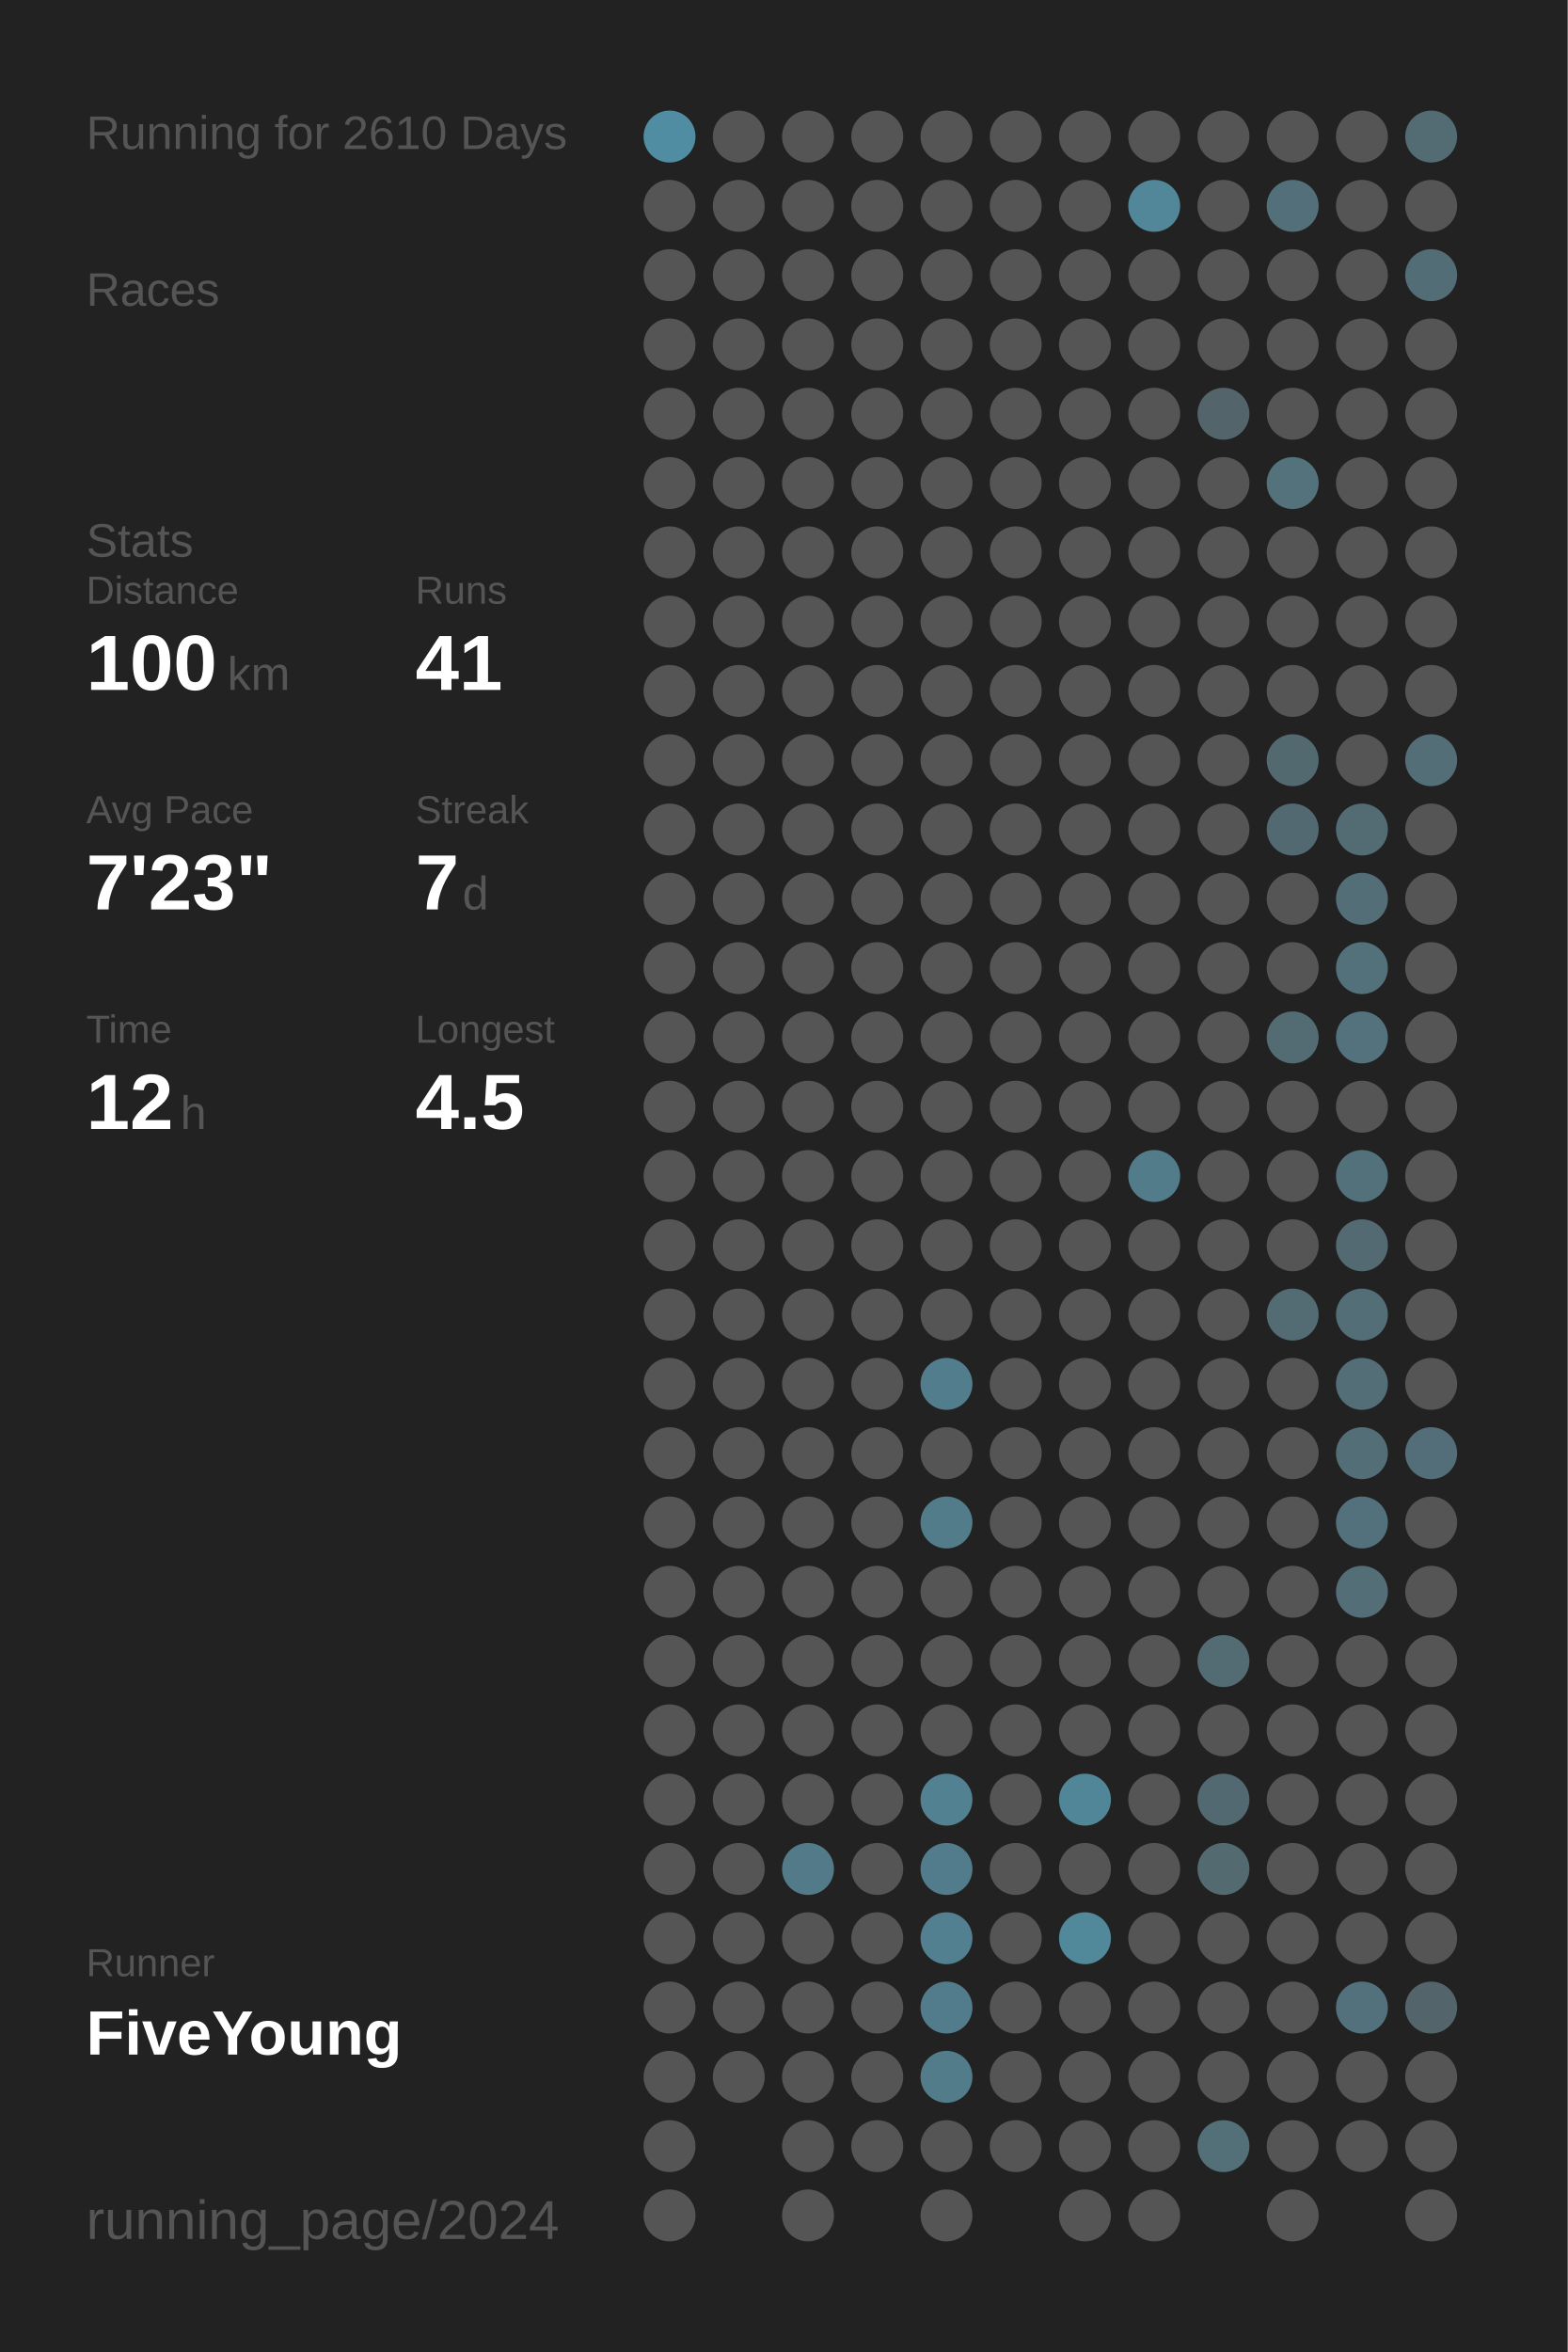
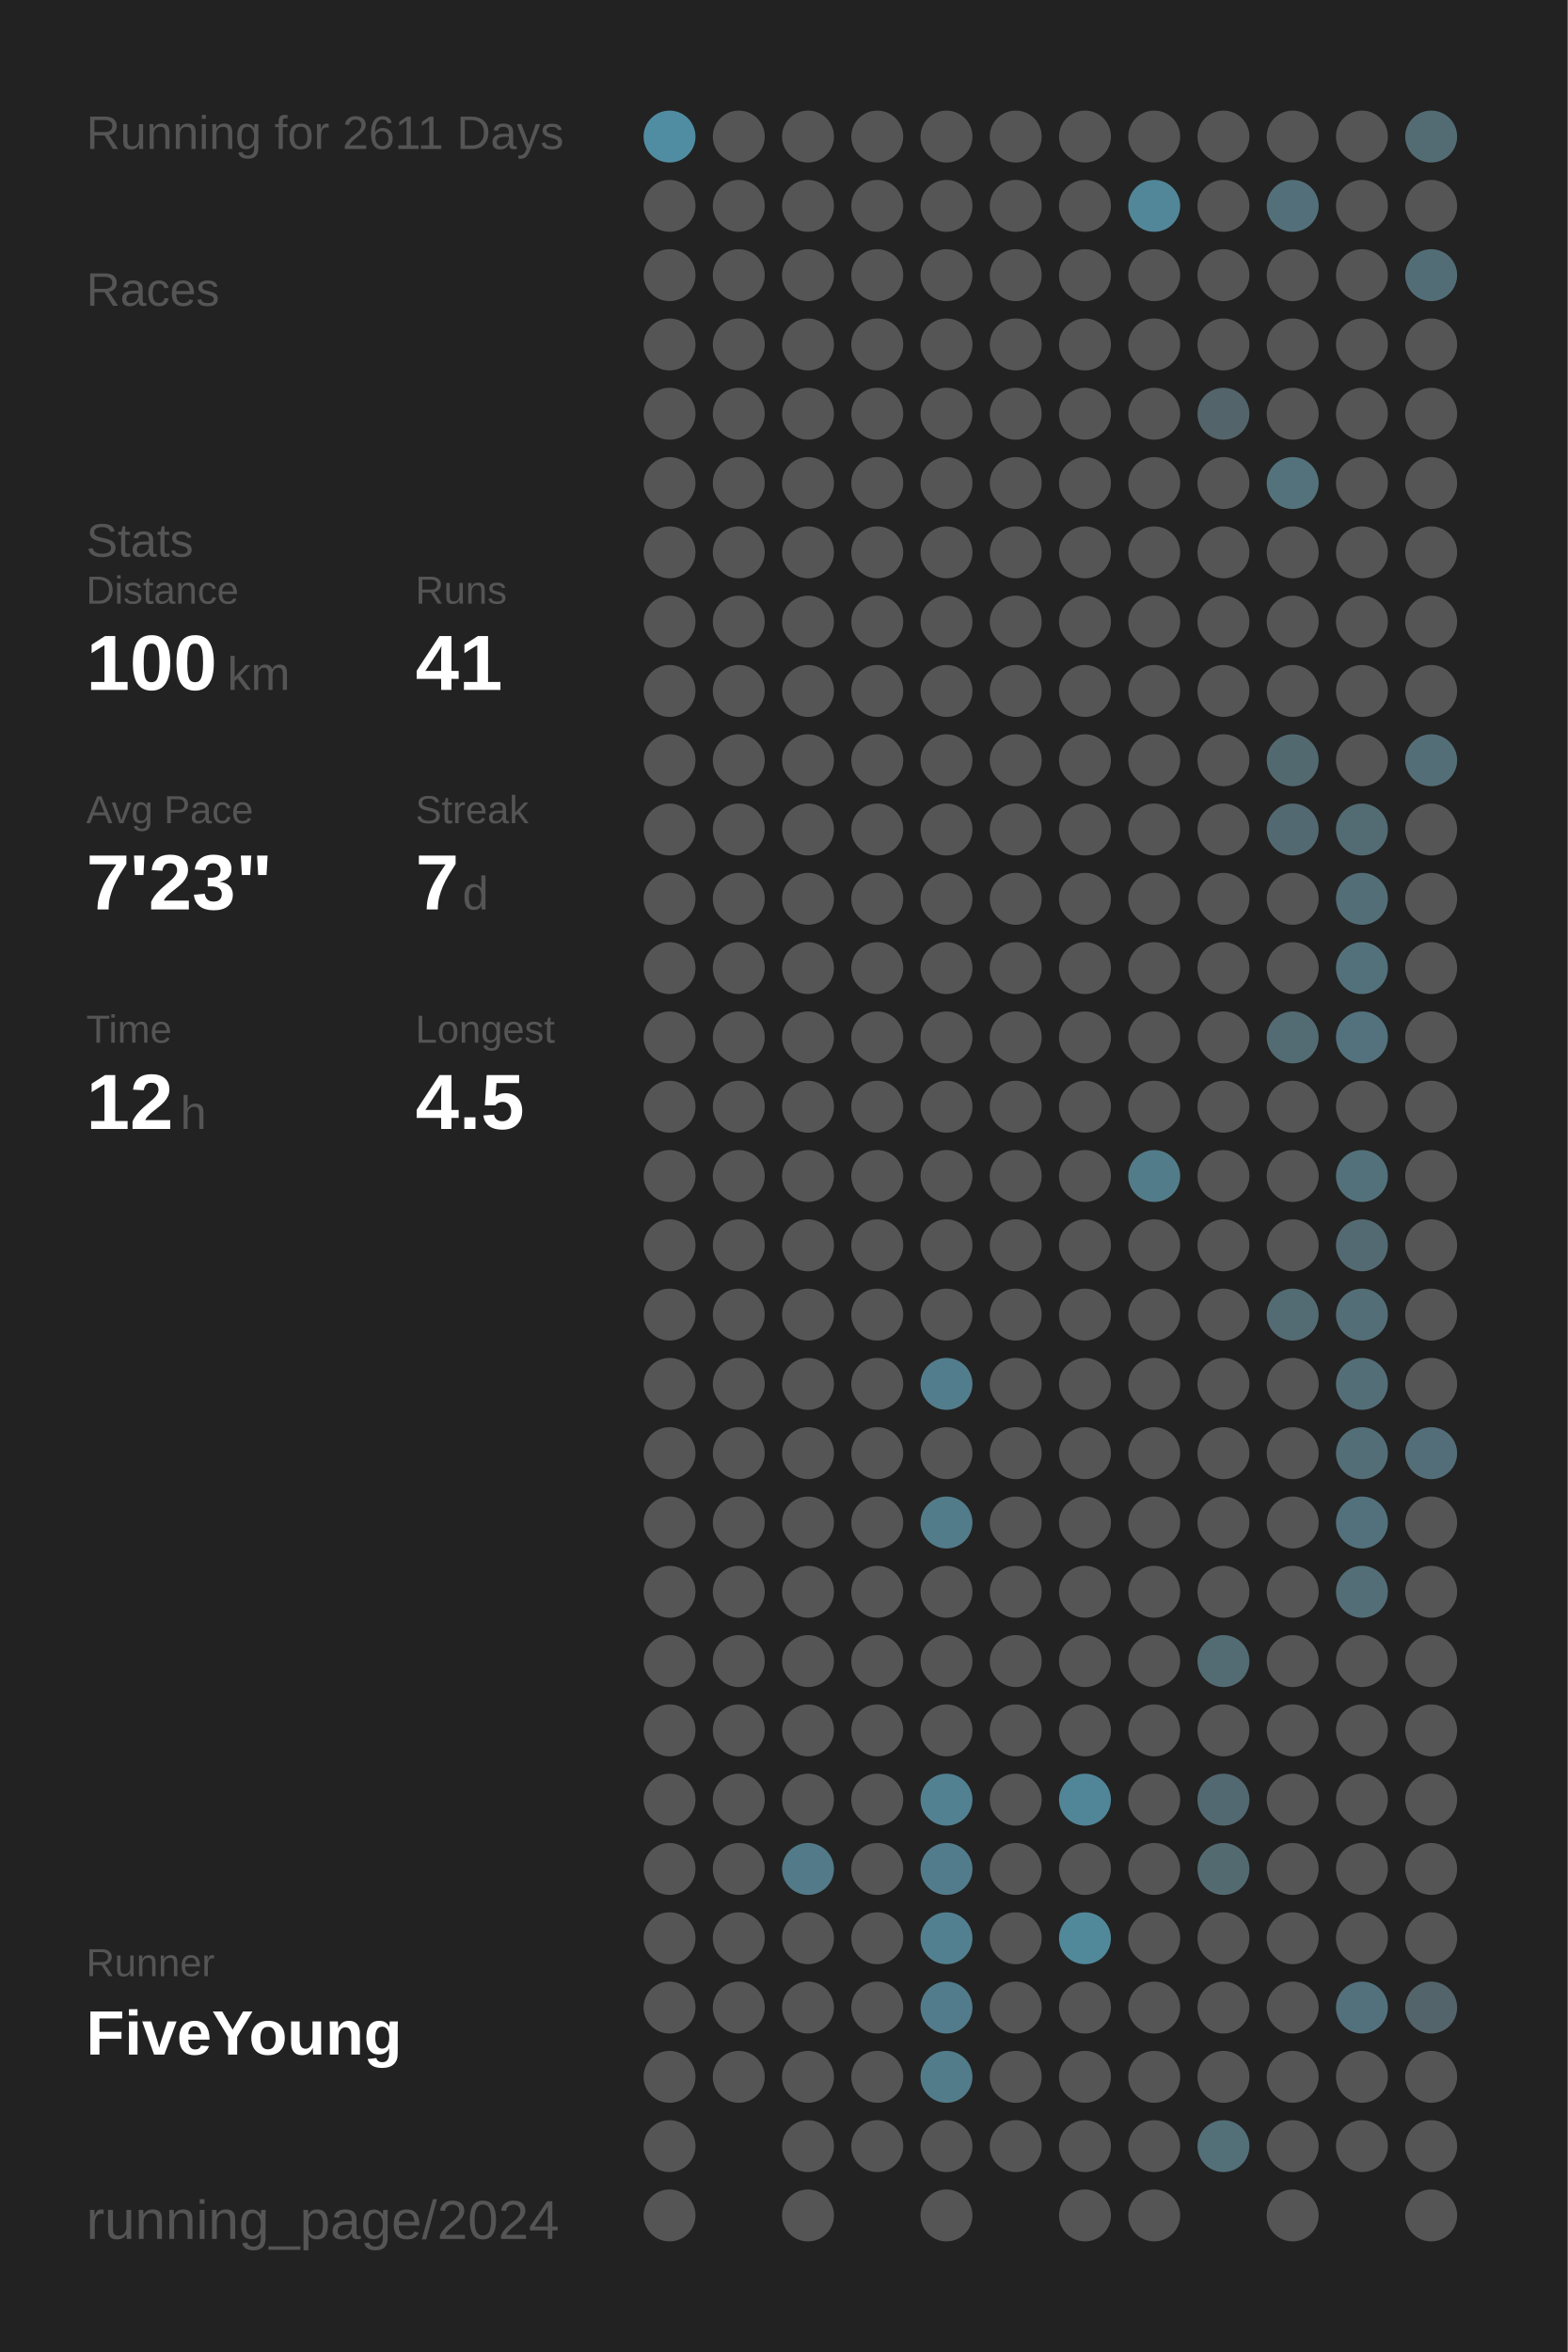
<svg xmlns="http://www.w3.org/2000/svg" baseProfile="full" height="300mm" version="1.1" viewBox="0,0,200,300" width="200mm">
  <defs />
  <rect fill="#222222" height="300" width="200" x="0" y="0" />
-   <text fill="#555555" style="font-size:6px; font-family:Arial;" x="11" y="19">Running for 2610 Days</text>
+   <text fill="#555555" style="font-size:6px; font-family:Arial;" x="11" y="19">Running for 2611 Days</text>
  <text fill="#555555" style="font-size:6px; font-family:Arial;" x="11" y="39">Races</text>
  <text fill="#555555" style="font-size:6px; font-family:Arial;" x="11" y="71">Stats</text>
  <text fill="#555555" style="font-size:5px; font-family:Arial;" x="11" y="77">Distance</text>
  <text fill="#FFFFFF" style="font-size:10px; font-family:Arial; font-weight:bold;" x="11" y="88">100</text>
  <text fill="#555555" style="font-size:6px; font-family:Arial;" x="29" y="88">km</text>
  <text fill="#555555" style="font-size:5px; font-family:Arial;" x="53" y="77">Runs</text>
  <text fill="#FFFFFF" style="font-size:10px; font-family:Arial; font-weight:bold;" x="53" y="88">41</text>
  <text fill="#555555" style="font-size:5px; font-family:Arial;" x="11" y="105">Avg Pace</text>
  <text fill="#FFFFFF" style="font-size:10px; font-family:Arial; font-weight:bold;" x="11" y="116">7'23"</text>
  <text fill="#555555" style="font-size:5px; font-family:Arial;" x="53" y="105">Streak</text>
  <text fill="#FFFFFF" style="font-size:10px; font-family:Arial; font-weight:bold;" x="53" y="116">7</text>
  <text fill="#555555" style="font-size:6px; font-family:Arial;" x="59" y="116">d</text>
  <text fill="#555555" style="font-size:5px; font-family:Arial;" x="11" y="133">Time</text>
  <text fill="#FFFFFF" style="font-size:10px; font-family:Arial; font-weight:bold;" x="11" y="144">12</text>
  <text fill="#555555" style="font-size:6px; font-family:Arial;" x="23" y="144">h</text>
  <text fill="#555555" style="font-size:5px; font-family:Arial;" x="53" y="133">Longest</text>
  <text fill="#FFFFFF" style="font-size:10px; font-family:Arial; font-weight:bold;" x="53" y="144">4.5</text>
  <text fill="#555555" style="font-size:5px; font-family:Arial;" x="11" y="252.065">Runner</text>
  <text fill="#FFFFFF" style="font-size:8px; font-family:Arial; font-weight:bold;" x="11" y="262.065">FiveYoung</text>
  <text fill="#555555" style="font-size:7px; font-family:Arial;" x="11" y="285.581">running_page/2024</text>
  <circle cx="85.417" cy="17.419" fill="#518da2" r="3.312" />
  <circle cx="85.417" cy="26.258" fill="#555555" r="3.312" />
  <circle cx="85.417" cy="35.097" fill="#555555" r="3.312" />
  <circle cx="85.417" cy="43.935" fill="#555555" r="3.312" />
  <circle cx="85.417" cy="52.774" fill="#555555" r="3.312" />
  <circle cx="85.417" cy="61.613" fill="#555555" r="3.312" />
  <circle cx="85.417" cy="70.452" fill="#555555" r="3.312" />
  <circle cx="85.417" cy="79.29" fill="#555555" r="3.312" />
  <circle cx="85.417" cy="88.129" fill="#555555" r="3.312" />
  <circle cx="85.417" cy="96.968" fill="#555555" r="3.312" />
  <circle cx="85.417" cy="105.806" fill="#555555" r="3.312" />
  <circle cx="85.417" cy="114.645" fill="#555555" r="3.312" />
  <circle cx="85.417" cy="123.484" fill="#555555" r="3.312" />
  <circle cx="85.417" cy="132.323" fill="#555555" r="3.312" />
  <circle cx="85.417" cy="141.161" fill="#555555" r="3.312" />
  <circle cx="85.417" cy="150" fill="#555555" r="3.312" />
  <circle cx="85.417" cy="158.839" fill="#555555" r="3.312" />
  <circle cx="85.417" cy="167.677" fill="#555555" r="3.312" />
  <circle cx="85.417" cy="176.516" fill="#555555" r="3.312" />
  <circle cx="85.417" cy="185.355" fill="#555555" r="3.312" />
  <circle cx="85.417" cy="194.194" fill="#555555" r="3.312" />
  <circle cx="85.417" cy="203.032" fill="#555555" r="3.312" />
  <circle cx="85.417" cy="211.871" fill="#555555" r="3.312" />
  <circle cx="85.417" cy="220.71" fill="#555555" r="3.312" />
  <circle cx="85.417" cy="229.548" fill="#555555" r="3.312" />
  <circle cx="85.417" cy="238.387" fill="#555555" r="3.312" />
  <circle cx="85.417" cy="247.226" fill="#555555" r="3.312" />
  <circle cx="85.417" cy="256.065" fill="#555555" r="3.312" />
  <circle cx="85.417" cy="264.903" fill="#555555" r="3.312" />
  <circle cx="85.417" cy="273.742" fill="#555555" r="3.312" />
  <circle cx="85.417" cy="282.581" fill="#555555" r="3.312" />
  <circle cx="94.25" cy="17.419" fill="#555555" r="3.312" />
  <circle cx="94.25" cy="26.258" fill="#555555" r="3.312" />
  <circle cx="94.25" cy="35.097" fill="#555555" r="3.312" />
  <circle cx="94.25" cy="43.935" fill="#555555" r="3.312" />
  <circle cx="94.25" cy="52.774" fill="#555555" r="3.312" />
  <circle cx="94.25" cy="61.613" fill="#555555" r="3.312" />
  <circle cx="94.25" cy="70.452" fill="#555555" r="3.312" />
  <circle cx="94.25" cy="79.29" fill="#555555" r="3.312" />
  <circle cx="94.25" cy="88.129" fill="#555555" r="3.312" />
  <circle cx="94.25" cy="96.968" fill="#555555" r="3.312" />
  <circle cx="94.25" cy="105.806" fill="#555555" r="3.312" />
  <circle cx="94.25" cy="114.645" fill="#555555" r="3.312" />
  <circle cx="94.25" cy="123.484" fill="#555555" r="3.312" />
  <circle cx="94.25" cy="132.323" fill="#555555" r="3.312" />
  <circle cx="94.25" cy="141.161" fill="#555555" r="3.312" />
  <circle cx="94.25" cy="150" fill="#555555" r="3.312" />
  <circle cx="94.25" cy="158.839" fill="#555555" r="3.312" />
  <circle cx="94.25" cy="167.677" fill="#555555" r="3.312" />
  <circle cx="94.25" cy="176.516" fill="#555555" r="3.312" />
  <circle cx="94.25" cy="185.355" fill="#555555" r="3.312" />
  <circle cx="94.25" cy="194.194" fill="#555555" r="3.312" />
  <circle cx="94.25" cy="203.032" fill="#555555" r="3.312" />
  <circle cx="94.25" cy="211.871" fill="#555555" r="3.312" />
  <circle cx="94.25" cy="220.71" fill="#555555" r="3.312" />
  <circle cx="94.25" cy="229.548" fill="#555555" r="3.312" />
  <circle cx="94.25" cy="238.387" fill="#555555" r="3.312" />
  <circle cx="94.25" cy="247.226" fill="#555555" r="3.312" />
  <circle cx="94.25" cy="256.065" fill="#555555" r="3.312" />
  <circle cx="94.25" cy="264.903" fill="#555555" r="3.312" />
  <circle cx="103.083" cy="17.419" fill="#555555" r="3.312" />
  <circle cx="103.083" cy="26.258" fill="#555555" r="3.312" />
  <circle cx="103.083" cy="35.097" fill="#555555" r="3.312" />
  <circle cx="103.083" cy="43.935" fill="#555555" r="3.312" />
  <circle cx="103.083" cy="52.774" fill="#555555" r="3.312" />
  <circle cx="103.083" cy="61.613" fill="#555555" r="3.312" />
  <circle cx="103.083" cy="70.452" fill="#555555" r="3.312" />
  <circle cx="103.083" cy="79.29" fill="#555555" r="3.312" />
  <circle cx="103.083" cy="88.129" fill="#555555" r="3.312" />
  <circle cx="103.083" cy="96.968" fill="#555555" r="3.312" />
  <circle cx="103.083" cy="105.806" fill="#555555" r="3.312" />
  <circle cx="103.083" cy="114.645" fill="#555555" r="3.312" />
  <circle cx="103.083" cy="123.484" fill="#555555" r="3.312" />
  <circle cx="103.083" cy="132.323" fill="#555555" r="3.312" />
  <circle cx="103.083" cy="141.161" fill="#555555" r="3.312" />
  <circle cx="103.083" cy="150" fill="#555555" r="3.312" />
  <circle cx="103.083" cy="158.839" fill="#555555" r="3.312" />
  <circle cx="103.083" cy="167.677" fill="#555555" r="3.312" />
  <circle cx="103.083" cy="176.516" fill="#555555" r="3.312" />
  <circle cx="103.083" cy="185.355" fill="#555555" r="3.312" />
  <circle cx="103.083" cy="194.194" fill="#555555" r="3.312" />
  <circle cx="103.083" cy="203.032" fill="#555555" r="3.312" />
  <circle cx="103.083" cy="211.871" fill="#555555" r="3.312" />
  <circle cx="103.083" cy="220.71" fill="#555555" r="3.312" />
  <circle cx="103.083" cy="229.548" fill="#555555" r="3.312" />
  <circle cx="103.083" cy="238.387" fill="#527a88" r="3.312" />
  <circle cx="103.083" cy="247.226" fill="#555555" r="3.312" />
  <circle cx="103.083" cy="256.065" fill="#555555" r="3.312" />
  <circle cx="103.083" cy="264.903" fill="#555555" r="3.312" />
  <circle cx="103.083" cy="273.742" fill="#555555" r="3.312" />
  <circle cx="103.083" cy="282.581" fill="#555555" r="3.312" />
  <circle cx="111.917" cy="17.419" fill="#555555" r="3.312" />
  <circle cx="111.917" cy="26.258" fill="#555555" r="3.312" />
  <circle cx="111.917" cy="35.097" fill="#555555" r="3.312" />
  <circle cx="111.917" cy="43.935" fill="#555555" r="3.312" />
  <circle cx="111.917" cy="52.774" fill="#555555" r="3.312" />
  <circle cx="111.917" cy="61.613" fill="#555555" r="3.312" />
  <circle cx="111.917" cy="70.452" fill="#555555" r="3.312" />
  <circle cx="111.917" cy="79.29" fill="#555555" r="3.312" />
  <circle cx="111.917" cy="88.129" fill="#555555" r="3.312" />
  <circle cx="111.917" cy="96.968" fill="#555555" r="3.312" />
  <circle cx="111.917" cy="105.806" fill="#555555" r="3.312" />
  <circle cx="111.917" cy="114.645" fill="#555555" r="3.312" />
  <circle cx="111.917" cy="123.484" fill="#555555" r="3.312" />
  <circle cx="111.917" cy="132.323" fill="#555555" r="3.312" />
  <circle cx="111.917" cy="141.161" fill="#555555" r="3.312" />
  <circle cx="111.917" cy="150" fill="#555555" r="3.312" />
  <circle cx="111.917" cy="158.839" fill="#555555" r="3.312" />
  <circle cx="111.917" cy="167.677" fill="#555555" r="3.312" />
  <circle cx="111.917" cy="176.516" fill="#555555" r="3.312" />
  <circle cx="111.917" cy="185.355" fill="#555555" r="3.312" />
  <circle cx="111.917" cy="194.194" fill="#555555" r="3.312" />
  <circle cx="111.917" cy="203.032" fill="#555555" r="3.312" />
  <circle cx="111.917" cy="211.871" fill="#555555" r="3.312" />
  <circle cx="111.917" cy="220.71" fill="#555555" r="3.312" />
  <circle cx="111.917" cy="229.548" fill="#555555" r="3.312" />
  <circle cx="111.917" cy="238.387" fill="#555555" r="3.312" />
  <circle cx="111.917" cy="247.226" fill="#555555" r="3.312" />
  <circle cx="111.917" cy="256.065" fill="#555555" r="3.312" />
  <circle cx="111.917" cy="264.903" fill="#555555" r="3.312" />
  <circle cx="111.917" cy="273.742" fill="#555555" r="3.312" />
  <circle cx="120.75" cy="17.419" fill="#555555" r="3.312" />
  <circle cx="120.75" cy="26.258" fill="#555555" r="3.312" />
  <circle cx="120.75" cy="35.097" fill="#555555" r="3.312" />
  <circle cx="120.75" cy="43.935" fill="#555555" r="3.312" />
  <circle cx="120.75" cy="52.774" fill="#555555" r="3.312" />
  <circle cx="120.75" cy="61.613" fill="#555555" r="3.312" />
  <circle cx="120.75" cy="70.452" fill="#555555" r="3.312" />
  <circle cx="120.75" cy="79.29" fill="#555555" r="3.312" />
  <circle cx="120.75" cy="88.129" fill="#555555" r="3.312" />
  <circle cx="120.75" cy="96.968" fill="#555555" r="3.312" />
  <circle cx="120.75" cy="105.806" fill="#555555" r="3.312" />
  <circle cx="120.75" cy="114.645" fill="#555555" r="3.312" />
  <circle cx="120.75" cy="123.484" fill="#555555" r="3.312" />
  <circle cx="120.75" cy="132.323" fill="#555555" r="3.312" />
  <circle cx="120.75" cy="141.161" fill="#555555" r="3.312" />
  <circle cx="120.75" cy="150" fill="#555555" r="3.312" />
  <circle cx="120.75" cy="158.839" fill="#555555" r="3.312" />
  <circle cx="120.75" cy="167.677" fill="#555555" r="3.312" />
  <circle cx="120.75" cy="176.516" fill="#527d8c" r="3.312" />
  <circle cx="120.75" cy="185.355" fill="#555555" r="3.312" />
  <circle cx="120.75" cy="194.194" fill="#527c8a" r="3.312" />
  <circle cx="120.75" cy="203.032" fill="#555555" r="3.312" />
  <circle cx="120.75" cy="211.871" fill="#555555" r="3.312" />
  <circle cx="120.75" cy="220.71" fill="#555555" r="3.312" />
  <circle cx="120.75" cy="229.548" fill="#528191" r="3.312" />
  <circle cx="120.75" cy="238.387" fill="#527c8b" r="3.312" />
  <circle cx="120.75" cy="247.226" fill="#528090" r="3.312" />
  <circle cx="120.75" cy="256.065" fill="#527c8b" r="3.312" />
  <circle cx="120.75" cy="264.903" fill="#527c8a" r="3.312" />
  <circle cx="120.75" cy="273.742" fill="#555555" r="3.312" />
  <circle cx="120.75" cy="282.581" fill="#555555" r="3.312" />
  <circle cx="129.583" cy="17.419" fill="#555555" r="3.312" />
  <circle cx="129.583" cy="26.258" fill="#555555" r="3.312" />
  <circle cx="129.583" cy="35.097" fill="#555555" r="3.312" />
  <circle cx="129.583" cy="43.935" fill="#555555" r="3.312" />
  <circle cx="129.583" cy="52.774" fill="#555555" r="3.312" />
  <circle cx="129.583" cy="61.613" fill="#555555" r="3.312" />
  <circle cx="129.583" cy="70.452" fill="#555555" r="3.312" />
  <circle cx="129.583" cy="79.29" fill="#555555" r="3.312" />
  <circle cx="129.583" cy="88.129" fill="#555555" r="3.312" />
  <circle cx="129.583" cy="96.968" fill="#555555" r="3.312" />
  <circle cx="129.583" cy="105.806" fill="#555555" r="3.312" />
  <circle cx="129.583" cy="114.645" fill="#555555" r="3.312" />
  <circle cx="129.583" cy="123.484" fill="#555555" r="3.312" />
  <circle cx="129.583" cy="132.323" fill="#555555" r="3.312" />
  <circle cx="129.583" cy="141.161" fill="#555555" r="3.312" />
  <circle cx="129.583" cy="150" fill="#555555" r="3.312" />
  <circle cx="129.583" cy="158.839" fill="#555555" r="3.312" />
  <circle cx="129.583" cy="167.677" fill="#555555" r="3.312" />
  <circle cx="129.583" cy="176.516" fill="#555555" r="3.312" />
  <circle cx="129.583" cy="185.355" fill="#555555" r="3.312" />
  <circle cx="129.583" cy="194.194" fill="#555555" r="3.312" />
  <circle cx="129.583" cy="203.032" fill="#555555" r="3.312" />
  <circle cx="129.583" cy="211.871" fill="#555555" r="3.312" />
  <circle cx="129.583" cy="220.71" fill="#555555" r="3.312" />
  <circle cx="129.583" cy="229.548" fill="#555555" r="3.312" />
  <circle cx="129.583" cy="238.387" fill="#555555" r="3.312" />
  <circle cx="129.583" cy="247.226" fill="#555555" r="3.312" />
  <circle cx="129.583" cy="256.065" fill="#555555" r="3.312" />
  <circle cx="129.583" cy="264.903" fill="#555555" r="3.312" />
  <circle cx="129.583" cy="273.742" fill="#555555" r="3.312" />
  <circle cx="138.417" cy="17.419" fill="#555555" r="3.312" />
  <circle cx="138.417" cy="26.258" fill="#555555" r="3.312" />
  <circle cx="138.417" cy="35.097" fill="#555555" r="3.312" />
  <circle cx="138.417" cy="43.935" fill="#555555" r="3.312" />
  <circle cx="138.417" cy="52.774" fill="#555555" r="3.312" />
  <circle cx="138.417" cy="61.613" fill="#555555" r="3.312" />
  <circle cx="138.417" cy="70.452" fill="#555555" r="3.312" />
  <circle cx="138.417" cy="79.29" fill="#555555" r="3.312" />
  <circle cx="138.417" cy="88.129" fill="#555555" r="3.312" />
  <circle cx="138.417" cy="96.968" fill="#555555" r="3.312" />
  <circle cx="138.417" cy="105.806" fill="#555555" r="3.312" />
  <circle cx="138.417" cy="114.645" fill="#555555" r="3.312" />
  <circle cx="138.417" cy="123.484" fill="#555555" r="3.312" />
  <circle cx="138.417" cy="132.323" fill="#555555" r="3.312" />
  <circle cx="138.417" cy="141.161" fill="#555555" r="3.312" />
  <circle cx="138.417" cy="150" fill="#555555" r="3.312" />
  <circle cx="138.417" cy="158.839" fill="#555555" r="3.312" />
  <circle cx="138.417" cy="167.677" fill="#555555" r="3.312" />
  <circle cx="138.417" cy="176.516" fill="#555555" r="3.312" />
  <circle cx="138.417" cy="185.355" fill="#555555" r="3.312" />
  <circle cx="138.417" cy="194.194" fill="#555555" r="3.312" />
  <circle cx="138.417" cy="203.032" fill="#555555" r="3.312" />
  <circle cx="138.417" cy="211.871" fill="#555555" r="3.312" />
  <circle cx="138.417" cy="220.71" fill="#555555" r="3.312" />
  <circle cx="138.417" cy="229.548" fill="#518698" r="3.312" />
  <circle cx="138.417" cy="238.387" fill="#555555" r="3.312" />
  <circle cx="138.417" cy="247.226" fill="#51899b" r="3.312" />
  <circle cx="138.417" cy="256.065" fill="#555555" r="3.312" />
  <circle cx="138.417" cy="264.903" fill="#555555" r="3.312" />
  <circle cx="138.417" cy="273.742" fill="#555555" r="3.312" />
  <circle cx="138.417" cy="282.581" fill="#555555" r="3.312" />
  <circle cx="147.25" cy="17.419" fill="#555555" r="3.312" />
  <circle cx="147.25" cy="26.258" fill="#518799" r="3.312" />
  <circle cx="147.25" cy="35.097" fill="#555555" r="3.312" />
  <circle cx="147.25" cy="43.935" fill="#555555" r="3.312" />
  <circle cx="147.25" cy="52.774" fill="#555555" r="3.312" />
  <circle cx="147.25" cy="61.613" fill="#555555" r="3.312" />
  <circle cx="147.25" cy="70.452" fill="#555555" r="3.312" />
  <circle cx="147.25" cy="79.29" fill="#555555" r="3.312" />
  <circle cx="147.25" cy="88.129" fill="#555555" r="3.312" />
  <circle cx="147.25" cy="96.968" fill="#555555" r="3.312" />
  <circle cx="147.25" cy="105.806" fill="#555555" r="3.312" />
  <circle cx="147.25" cy="114.645" fill="#555555" r="3.312" />
  <circle cx="147.25" cy="123.484" fill="#555555" r="3.312" />
  <circle cx="147.25" cy="132.323" fill="#555555" r="3.312" />
  <circle cx="147.25" cy="141.161" fill="#555555" r="3.312" />
  <circle cx="147.25" cy="150" fill="#527c8a" r="3.312" />
  <circle cx="147.25" cy="158.839" fill="#555555" r="3.312" />
  <circle cx="147.25" cy="167.677" fill="#555555" r="3.312" />
  <circle cx="147.25" cy="176.516" fill="#555555" r="3.312" />
  <circle cx="147.25" cy="185.355" fill="#555555" r="3.312" />
  <circle cx="147.25" cy="194.194" fill="#555555" r="3.312" />
  <circle cx="147.25" cy="203.032" fill="#555555" r="3.312" />
  <circle cx="147.25" cy="211.871" fill="#555555" r="3.312" />
  <circle cx="147.25" cy="220.71" fill="#555555" r="3.312" />
  <circle cx="147.25" cy="229.548" fill="#555555" r="3.312" />
  <circle cx="147.25" cy="238.387" fill="#555555" r="3.312" />
  <circle cx="147.25" cy="247.226" fill="#555555" r="3.312" />
  <circle cx="147.25" cy="256.065" fill="#555555" r="3.312" />
  <circle cx="147.25" cy="264.903" fill="#555555" r="3.312" />
  <circle cx="147.25" cy="273.742" fill="#555555" r="3.312" />
  <circle cx="147.25" cy="282.581" fill="#555555" r="3.312" />
  <circle cx="156.083" cy="17.419" fill="#555555" r="3.312" />
  <circle cx="156.083" cy="26.258" fill="#555555" r="3.312" />
  <circle cx="156.083" cy="35.097" fill="#555555" r="3.312" />
  <circle cx="156.083" cy="43.935" fill="#555555" r="3.312" />
  <circle cx="156.083" cy="52.774" fill="#53646a" r="3.312" />
  <circle cx="156.083" cy="61.613" fill="#555555" r="3.312" />
  <circle cx="156.083" cy="70.452" fill="#555555" r="3.312" />
  <circle cx="156.083" cy="79.29" fill="#555555" r="3.312" />
  <circle cx="156.083" cy="88.129" fill="#555555" r="3.312" />
  <circle cx="156.083" cy="96.968" fill="#555555" r="3.312" />
  <circle cx="156.083" cy="105.806" fill="#555555" r="3.312" />
  <circle cx="156.083" cy="114.645" fill="#555555" r="3.312" />
  <circle cx="156.083" cy="123.484" fill="#555555" r="3.312" />
  <circle cx="156.083" cy="132.323" fill="#555555" r="3.312" />
  <circle cx="156.083" cy="141.161" fill="#555555" r="3.312" />
  <circle cx="156.083" cy="150" fill="#555555" r="3.312" />
  <circle cx="156.083" cy="158.839" fill="#555555" r="3.312" />
  <circle cx="156.083" cy="167.677" fill="#555555" r="3.312" />
  <circle cx="156.083" cy="176.516" fill="#555555" r="3.312" />
  <circle cx="156.083" cy="185.355" fill="#555555" r="3.312" />
  <circle cx="156.083" cy="194.194" fill="#555555" r="3.312" />
  <circle cx="156.083" cy="203.032" fill="#555555" r="3.312" />
  <circle cx="156.083" cy="211.871" fill="#536b73" r="3.312" />
  <circle cx="156.083" cy="220.71" fill="#555555" r="3.312" />
  <circle cx="156.083" cy="229.548" fill="#536971" r="3.312" />
  <circle cx="156.083" cy="238.387" fill="#536a71" r="3.312" />
  <circle cx="156.083" cy="247.226" fill="#555555" r="3.312" />
  <circle cx="156.083" cy="256.065" fill="#555555" r="3.312" />
  <circle cx="156.083" cy="264.903" fill="#555555" r="3.312" />
  <circle cx="156.083" cy="273.742" fill="#536f78" r="3.312" />
  <circle cx="164.917" cy="17.419" fill="#555555" r="3.312" />
  <circle cx="164.917" cy="26.258" fill="#53707a" r="3.312" />
  <circle cx="164.917" cy="35.097" fill="#555555" r="3.312" />
  <circle cx="164.917" cy="43.935" fill="#555555" r="3.312" />
  <circle cx="164.917" cy="52.774" fill="#555555" r="3.312" />
  <circle cx="164.917" cy="61.613" fill="#53727c" r="3.312" />
  <circle cx="164.917" cy="70.452" fill="#555555" r="3.312" />
  <circle cx="164.917" cy="79.29" fill="#555555" r="3.312" />
  <circle cx="164.917" cy="88.129" fill="#555555" r="3.312" />
  <circle cx="164.917" cy="96.968" fill="#536970" r="3.312" />
  <circle cx="164.917" cy="105.806" fill="#536971" r="3.312" />
  <circle cx="164.917" cy="114.645" fill="#555555" r="3.312" />
  <circle cx="164.917" cy="123.484" fill="#555555" r="3.312" />
  <circle cx="164.917" cy="132.323" fill="#536b73" r="3.312" />
  <circle cx="164.917" cy="141.161" fill="#555555" r="3.312" />
  <circle cx="164.917" cy="150" fill="#555555" r="3.312" />
  <circle cx="164.917" cy="158.839" fill="#555555" r="3.312" />
  <circle cx="164.917" cy="167.677" fill="#536b73" r="3.312" />
  <circle cx="164.917" cy="176.516" fill="#555555" r="3.312" />
  <circle cx="164.917" cy="185.355" fill="#555555" r="3.312" />
  <circle cx="164.917" cy="194.194" fill="#555555" r="3.312" />
  <circle cx="164.917" cy="203.032" fill="#555555" r="3.312" />
  <circle cx="164.917" cy="211.871" fill="#555555" r="3.312" />
  <circle cx="164.917" cy="220.71" fill="#555555" r="3.312" />
  <circle cx="164.917" cy="229.548" fill="#555555" r="3.312" />
  <circle cx="164.917" cy="238.387" fill="#555555" r="3.312" />
  <circle cx="164.917" cy="247.226" fill="#555555" r="3.312" />
  <circle cx="164.917" cy="256.065" fill="#555555" r="3.312" />
  <circle cx="164.917" cy="264.903" fill="#555555" r="3.312" />
  <circle cx="164.917" cy="273.742" fill="#555555" r="3.312" />
  <circle cx="164.917" cy="282.581" fill="#555555" r="3.312" />
  <circle cx="173.75" cy="17.419" fill="#555555" r="3.312" />
  <circle cx="173.75" cy="26.258" fill="#555555" r="3.312" />
  <circle cx="173.75" cy="35.097" fill="#555555" r="3.312" />
  <circle cx="173.75" cy="43.935" fill="#555555" r="3.312" />
  <circle cx="173.75" cy="52.774" fill="#555555" r="3.312" />
  <circle cx="173.75" cy="61.613" fill="#555555" r="3.312" />
  <circle cx="173.75" cy="70.452" fill="#555555" r="3.312" />
  <circle cx="173.75" cy="79.29" fill="#555555" r="3.312" />
  <circle cx="173.75" cy="88.129" fill="#555555" r="3.312" />
  <circle cx="173.75" cy="96.968" fill="#555555" r="3.312" />
  <circle cx="173.75" cy="105.806" fill="#536b73" r="3.312" />
  <circle cx="173.75" cy="114.645" fill="#536e77" r="3.312" />
  <circle cx="173.75" cy="123.484" fill="#53717b" r="3.312" />
  <circle cx="173.75" cy="132.323" fill="#53727d" r="3.312" />
  <circle cx="173.75" cy="141.161" fill="#555555" r="3.312" />
  <circle cx="173.75" cy="150" fill="#53717b" r="3.312" />
  <circle cx="173.75" cy="158.839" fill="#536a72" r="3.312" />
  <circle cx="173.75" cy="167.677" fill="#536e77" r="3.312" />
  <circle cx="173.75" cy="176.516" fill="#536e77" r="3.312" />
  <circle cx="173.75" cy="185.355" fill="#536e77" r="3.312" />
  <circle cx="173.75" cy="194.194" fill="#53717c" r="3.312" />
  <circle cx="173.75" cy="203.032" fill="#536e77" r="3.312" />
  <circle cx="173.75" cy="211.871" fill="#555555" r="3.312" />
  <circle cx="173.75" cy="220.71" fill="#555555" r="3.312" />
  <circle cx="173.75" cy="229.548" fill="#555555" r="3.312" />
  <circle cx="173.75" cy="238.387" fill="#555555" r="3.312" />
  <circle cx="173.75" cy="247.226" fill="#555555" r="3.312" />
  <circle cx="173.75" cy="256.065" fill="#53717c" r="3.312" />
  <circle cx="173.75" cy="264.903" fill="#555555" r="3.312" />
  <circle cx="173.75" cy="273.742" fill="#555555" r="3.312" />
  <circle cx="182.583" cy="17.419" fill="#536c74" r="3.312" />
  <circle cx="182.583" cy="26.258" fill="#555555" r="3.312" />
  <circle cx="182.583" cy="35.097" fill="#536d76" r="3.312" />
  <circle cx="182.583" cy="43.935" fill="#555555" r="3.312" />
  <circle cx="182.583" cy="52.774" fill="#555555" r="3.312" />
  <circle cx="182.583" cy="61.613" fill="#555555" r="3.312" />
  <circle cx="182.583" cy="70.452" fill="#555555" r="3.312" />
  <circle cx="182.583" cy="79.29" fill="#555555" r="3.312" />
  <circle cx="182.583" cy="88.129" fill="#555555" r="3.312" />
  <circle cx="182.583" cy="96.968" fill="#536e77" r="3.312" />
  <circle cx="182.583" cy="105.806" fill="#555555" r="3.312" />
  <circle cx="182.583" cy="114.645" fill="#555555" r="3.312" />
  <circle cx="182.583" cy="123.484" fill="#555555" r="3.312" />
  <circle cx="182.583" cy="132.323" fill="#555555" r="3.312" />
  <circle cx="182.583" cy="141.161" fill="#555555" r="3.312" />
  <circle cx="182.583" cy="150" fill="#555555" r="3.312" />
  <circle cx="182.583" cy="158.839" fill="#555555" r="3.312" />
  <circle cx="182.583" cy="167.677" fill="#555555" r="3.312" />
  <circle cx="182.583" cy="176.516" fill="#555555" r="3.312" />
  <circle cx="182.583" cy="185.355" fill="#536e78" r="3.312" />
  <circle cx="182.583" cy="194.194" fill="#555555" r="3.312" />
  <circle cx="182.583" cy="203.032" fill="#555555" r="3.312" />
  <circle cx="182.583" cy="211.871" fill="#555555" r="3.312" />
  <circle cx="182.583" cy="220.71" fill="#555555" r="3.312" />
  <circle cx="182.583" cy="229.548" fill="#555555" r="3.312" />
  <circle cx="182.583" cy="238.387" fill="#555555" r="3.312" />
  <circle cx="182.583" cy="247.226" fill="#555555" r="3.312" />
  <circle cx="182.583" cy="256.065" fill="#53646a" r="3.312" />
  <circle cx="182.583" cy="264.903" fill="#555555" r="3.312" />
  <circle cx="182.583" cy="273.742" fill="#555555" r="3.312" />
  <circle cx="182.583" cy="282.581" fill="#555555" r="3.312" />
</svg>
